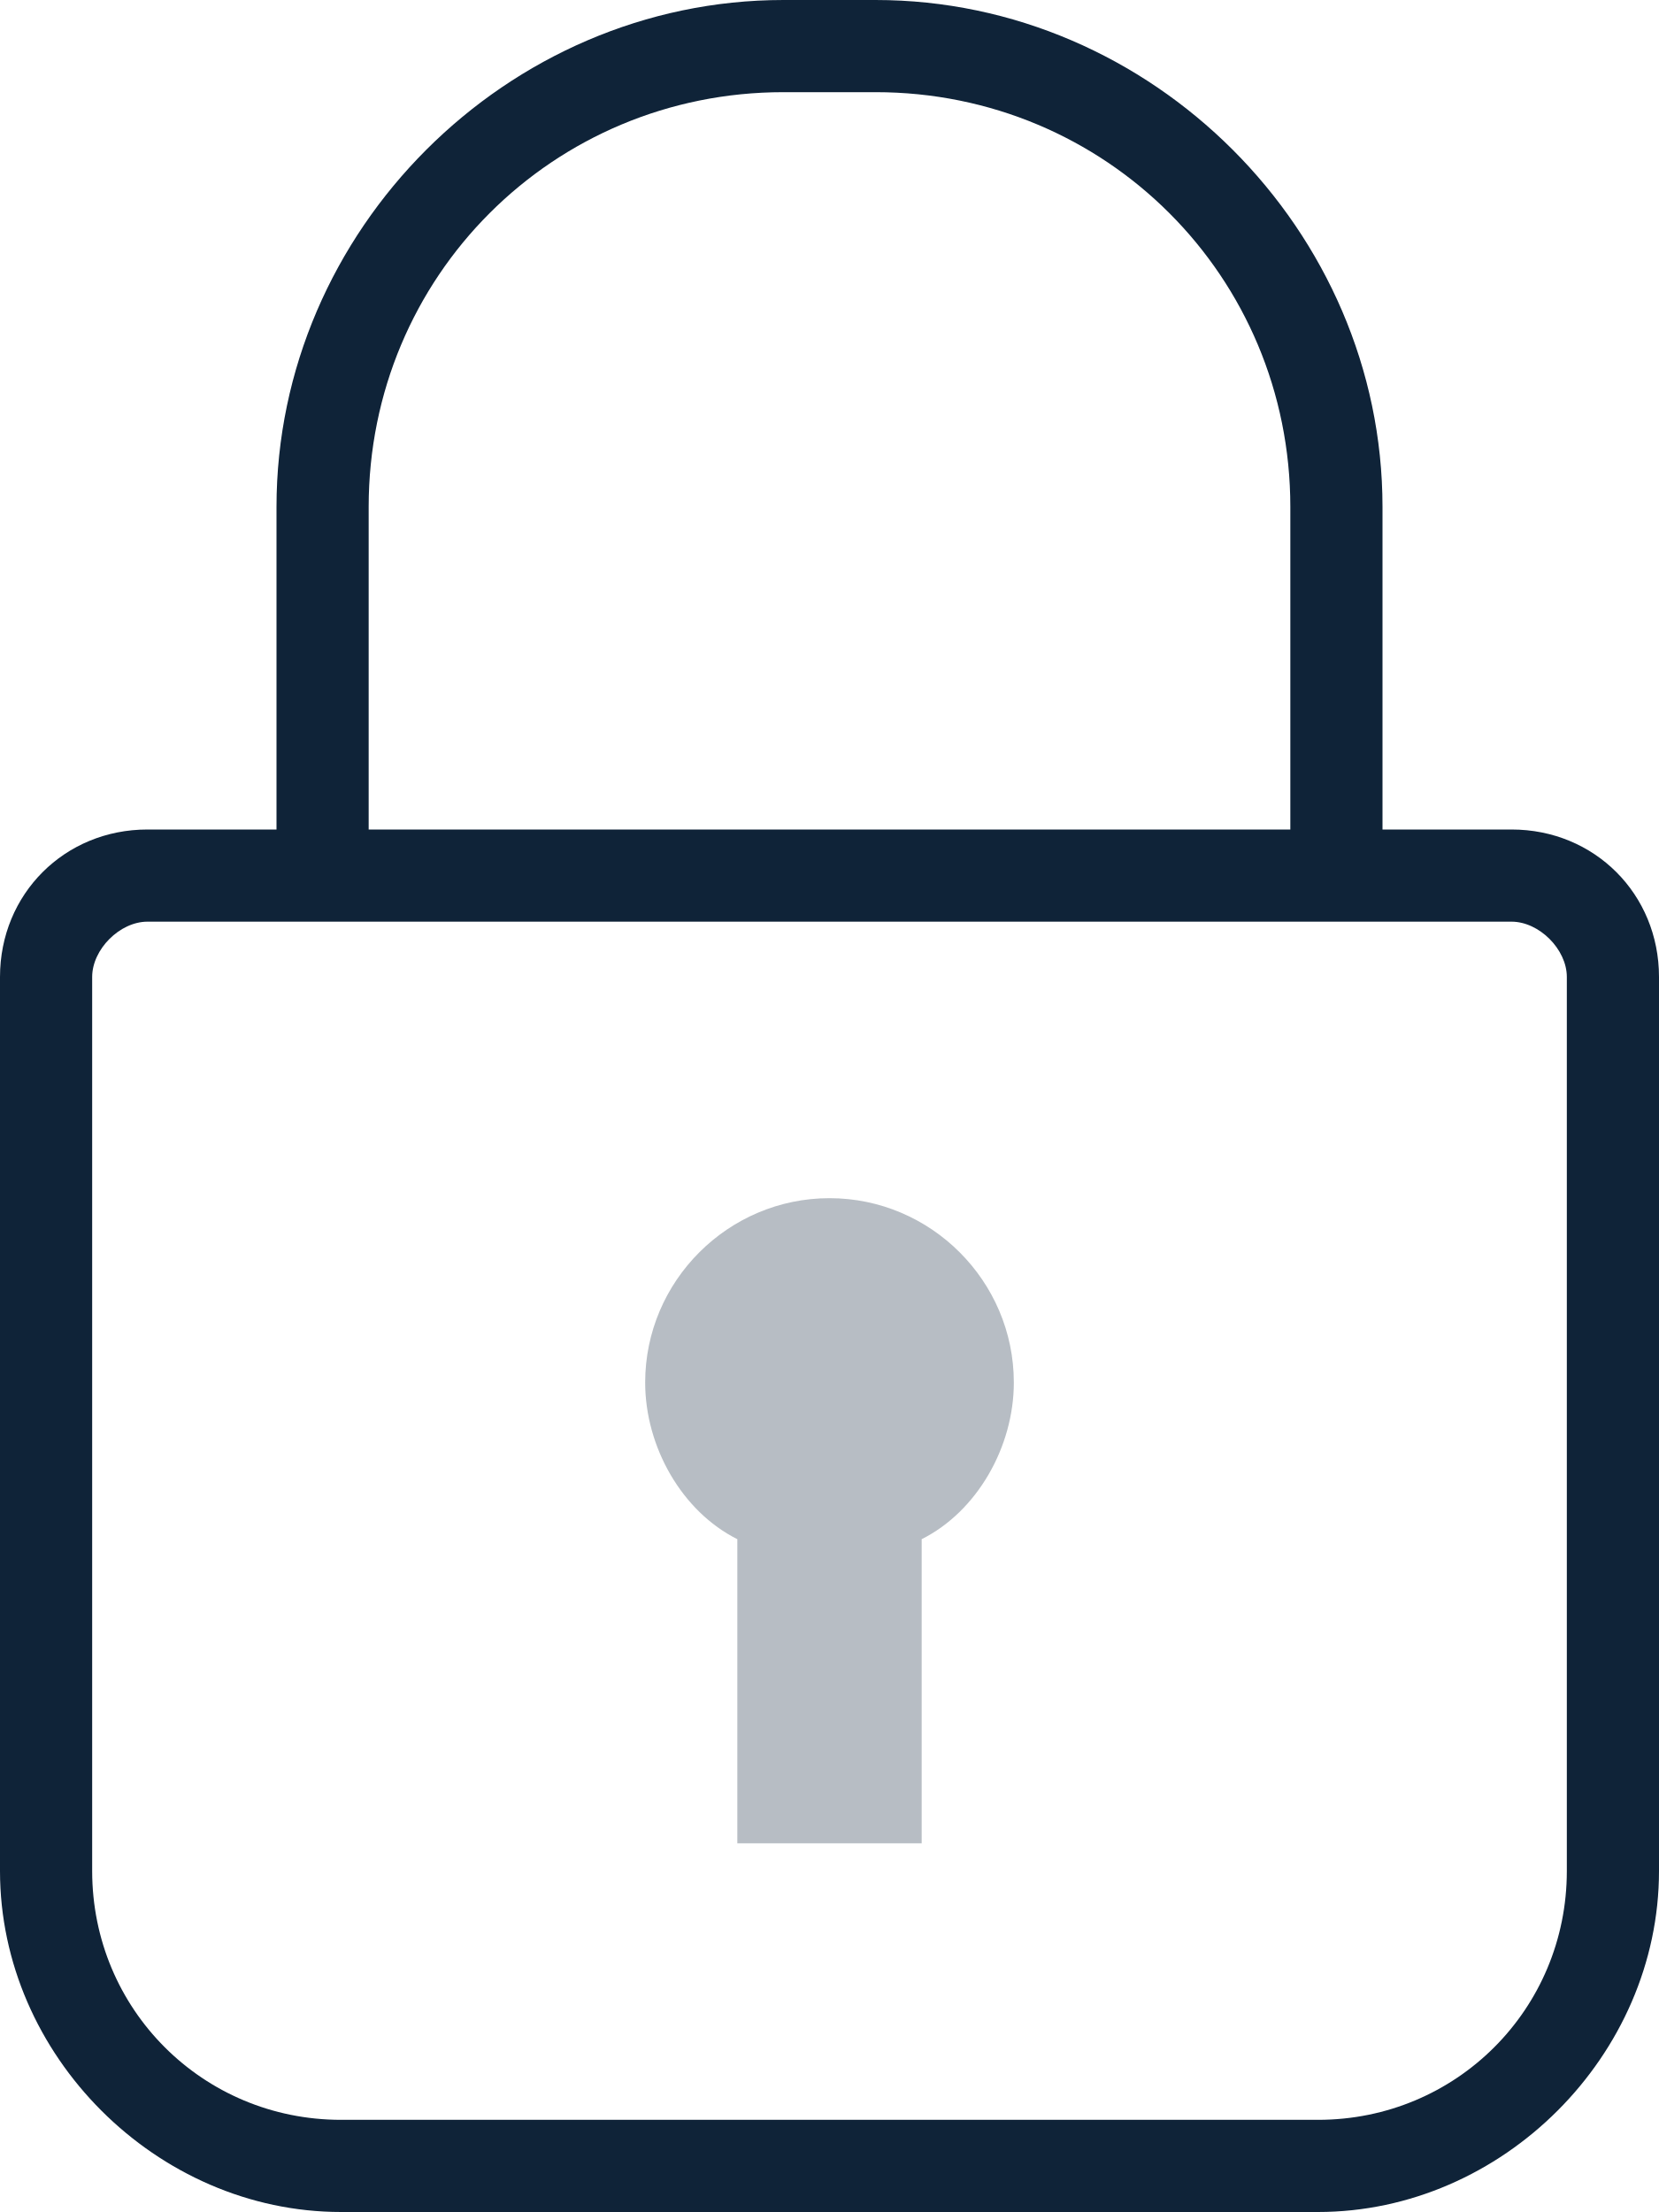
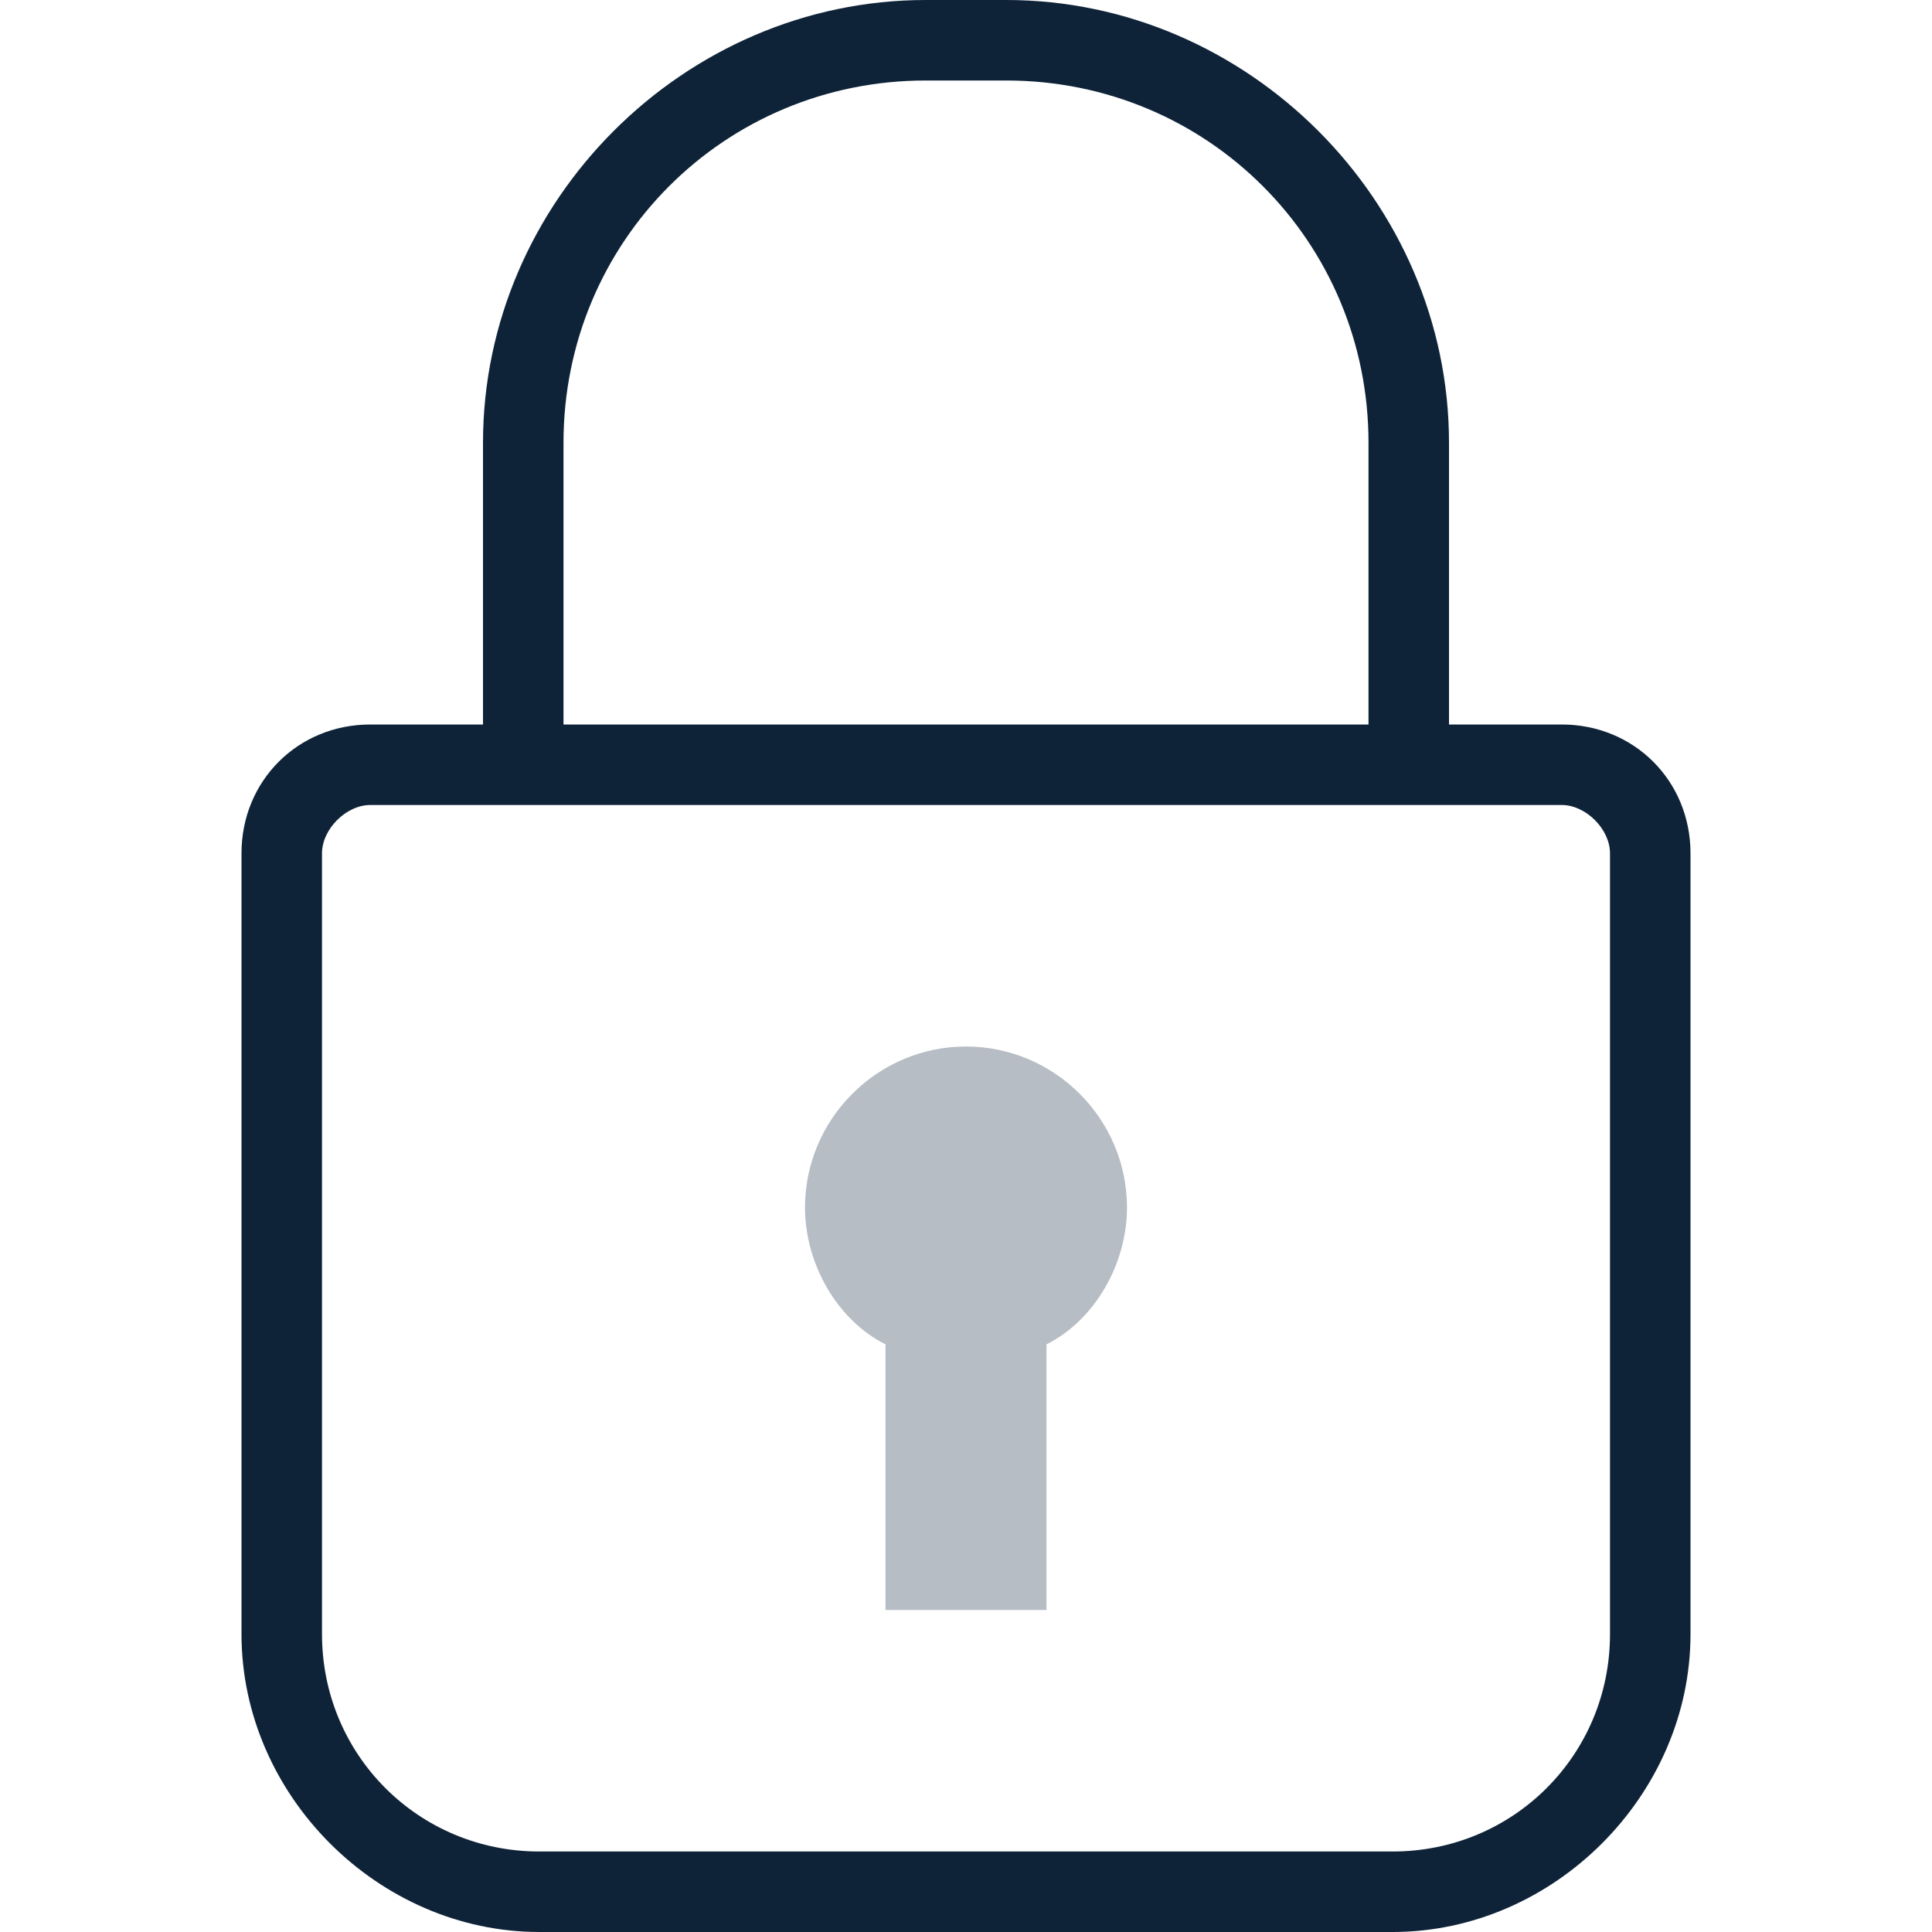
- <svg xmlns="http://www.w3.org/2000/svg" width="18" height="24" viewBox="0 0 18 24">
-   <g fill="none">
-     <rect x="-3" width="24" height="24" />
-     <path d="M16.4 9L15 9 15 5.5C15 2.5 12.5 0 9.5 0L8.5 0C5.5 0 3 2.5 3 5.5L3 9 1.6 9C0.7 9 0 9.7 0 10.6L0 20.3C0 22.3 1.7 24 3.7 24L14.3 24C16.3 24 18 22.3 18 20.3L18 10.6C18 9.7 17.3 9 16.4 9L16.4 9ZM4 5.5C4 3 6 1 8.5 1L9.5 1C12 1 14 3 14 5.5L14 9 4 9 4 5.5 4 5.5ZM17 20.3C17 21.8 15.8 23 14.3 23L3.7 23C2.2 23 1 21.8 1 20.3L1 10.6C1 10.3 1.3 10 1.6 10L3 10 15 10 16.4 10C16.7 10 17 10.3 17 10.6L17 20.3 17 20.3Z" fill="#0F2338" />
-     <path d="M9 13C7.9 13 7 13.9 7 15 7 15.7 7.4 16.4 8 16.7L8 20 10 20 10 16.7C10.6 16.4 11 15.7 11 15 11 13.9 10.1 13 9 13L9 13Z" style="fill:#0F2338;opacity:0.3" />
+ <svg xmlns="http://www.w3.org/2000/svg" width="24" height="24" viewBox="0 0 24 24">
+   <g fill="none" fill-rule="evenodd">
+     <path d="M0 0h24v24H0z" />
+     <path d="M19.4 9H18V5.5c0-3-2.5-5.5-5.5-5.5h-1C8.5 0 6 2.5 6 5.5V9H4.6C3.7 9 3 9.7 3 10.6v9.7c0 2 1.7 3.7 3.7 3.7h10.6c2 0 3.7-1.7 3.7-3.7v-9.7c0-.9-.7-1.6-1.6-1.6zM7 5.5C7 3 9 1 11.5 1h1C15 1 17 3 17 5.5V9H7V5.5zm13 14.8c0 1.5-1.2 2.7-2.7 2.7H6.7C5.2 23 4 21.8 4 20.3v-9.7c0-.3.3-.6.6-.6h14.8c.3 0 .6.3.6.6v9.7z" fill="#0F2338" fill-rule="nonzero" />
+     <path d="M12 13c-1.1 0-2 .9-2 2 0 .7.4 1.4 1 1.7V20h2v-3.3c.6-.3 1-1 1-1.7 0-1.1-.9-2-2-2z" fill="#0F2338" fill-rule="nonzero" opacity=".3" />
  </g>
</svg>
